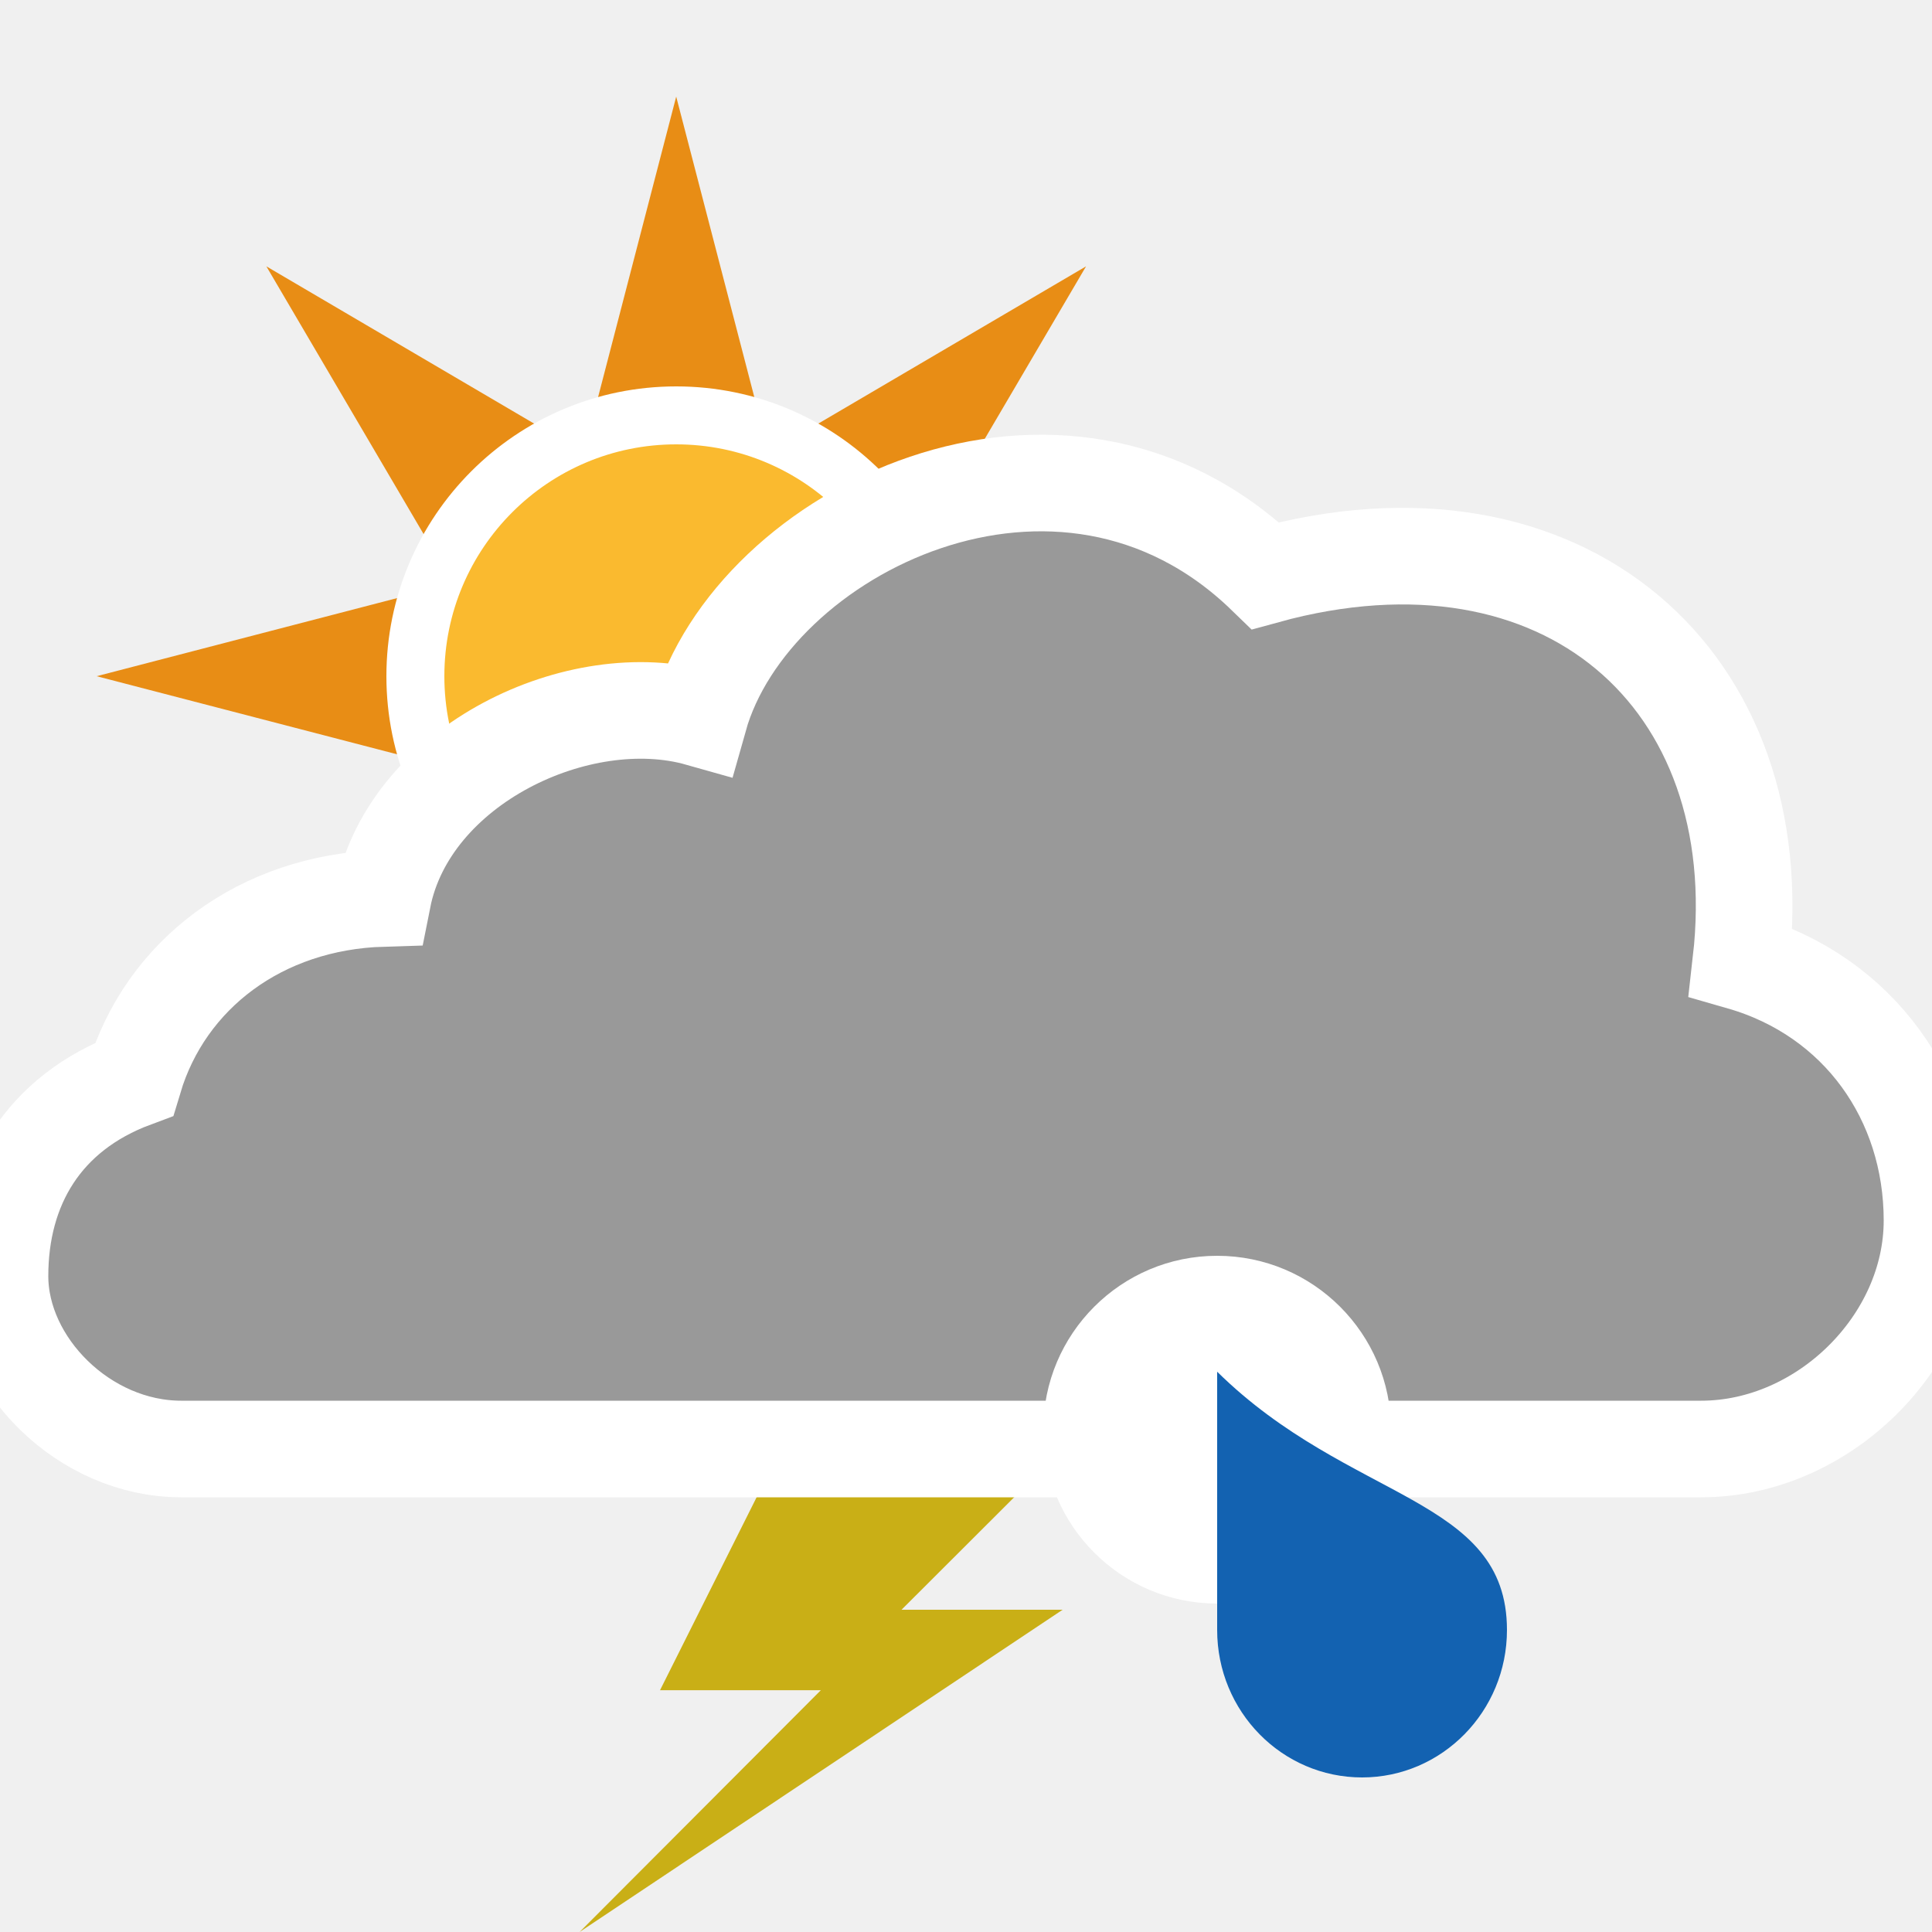
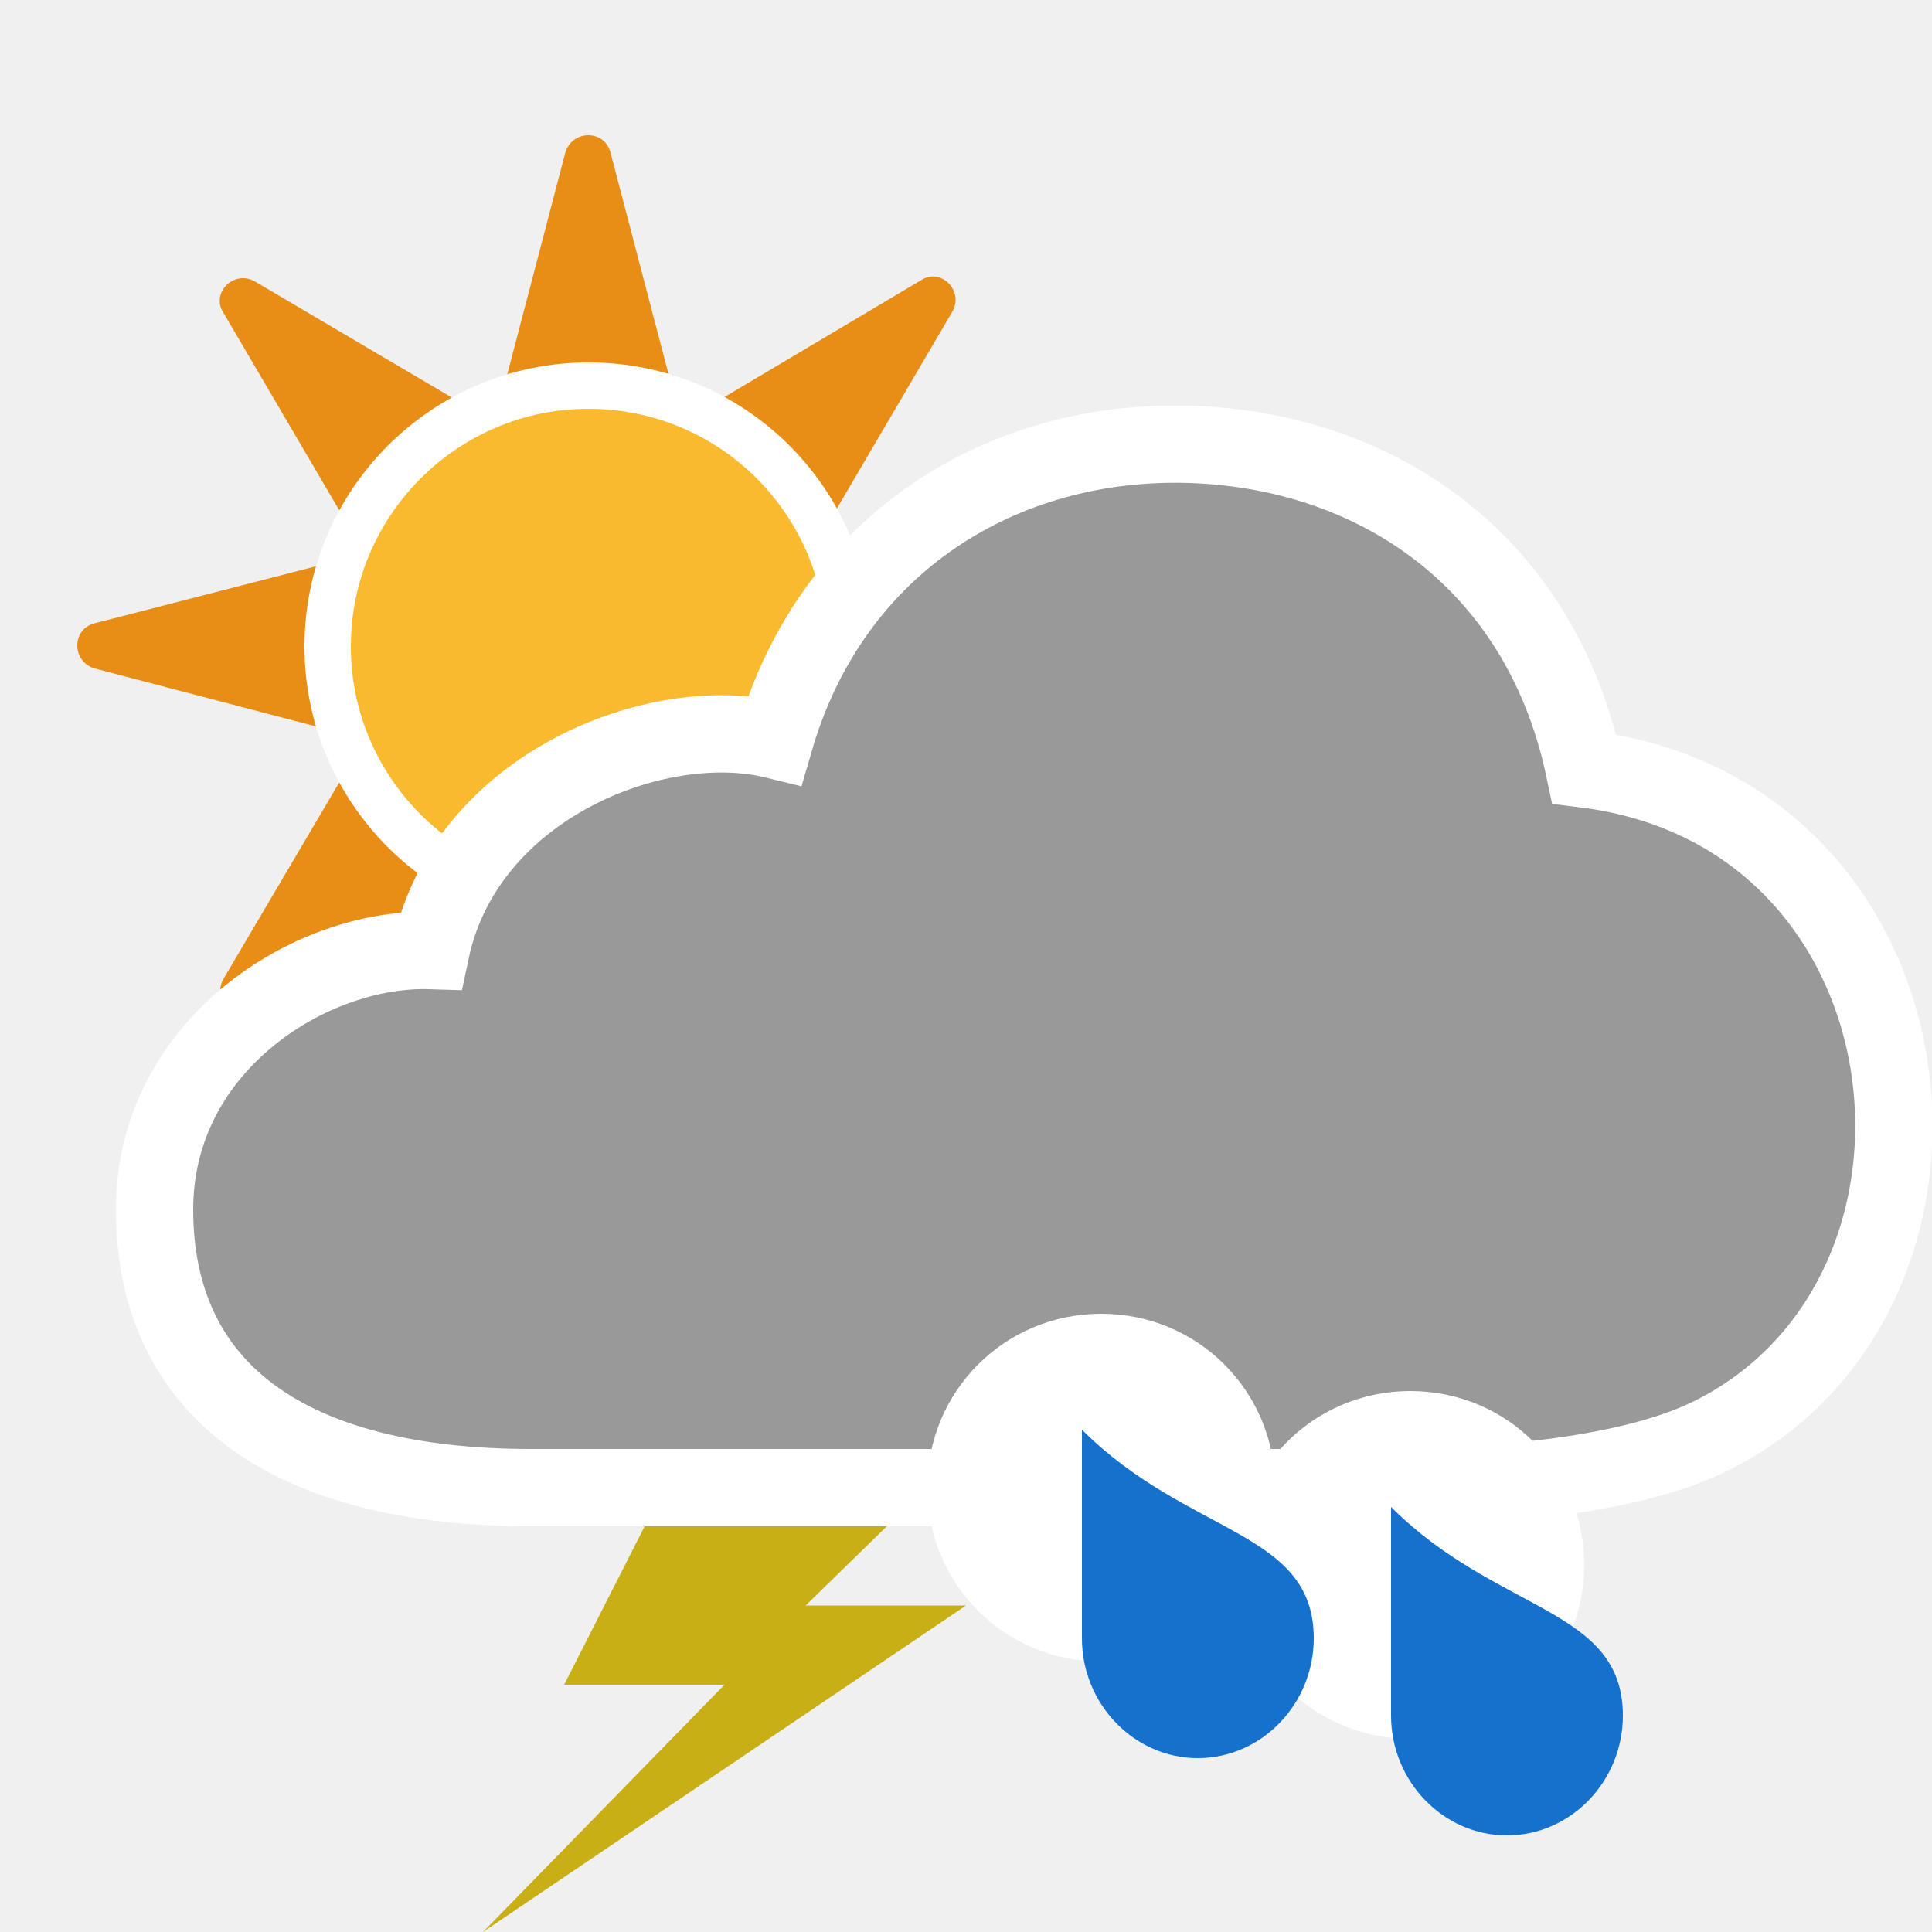
- <svg xmlns="http://www.w3.org/2000/svg" xmlns:xlink="http://www.w3.org/1999/xlink" version="1.1" x="0px" y="0px" width="100px" height="100px" viewBox="0 0 100 100" enable-background="new 0 0 100 100" xml:space="preserve">
-   <g id="overcast">
- </g>
-   <g id="night">
- </g>
-   <g id="winter_day">
-     <g id="day-winter_6_">
-       <g>
-         <defs>
-           <rect id="SVGID_5_" x="10" y="130" width="60" height="30" />
-         </defs>
-         <clipPath id="SVGID_2_">
-           <use xlink:href="#SVGID_5_" overflow="visible" />
-         </clipPath>
-         <g clip-path="url(#SVGID_2_)">
-           <polygon fill="#E88D15" points="51.569,134.791 70,130 51.569,125.209 61.214,108.786 44.791,118.431 40,100 35.209,118.431       18.786,108.786 28.431,125.209 10,130 28.431,134.791 18.786,151.214 35.209,141.569 40,160 44.791,141.569 61.214,151.214           " />
-         </g>
-       </g>
-     </g>
-   </g>
-   <g id="day_15_">
-     <path fill="#C9AF16" d="M40.413,75l-6.25,12.484h8.325L30,100l25.001-16.68h-8.338L54.995,75H40.413z" />
-     <g id="day_6_">
-       <polygon fill="#E88D15" points="46.57,39.791 65,35 46.57,30.209 56.214,13.786 39.791,23.431 35,5 30.209,23.431 13.787,13.786     23.432,30.209 5,35 23.432,39.791 13.787,56.214 30.209,46.569 35,65 39.791,46.569 56.214,56.214   " />
-       <circle fill="#FABA2F" stroke="#FFFFFF" stroke-width="3" stroke-miterlimit="10" cx="35" cy="35" r="13.5" />
-     </g>
-     <path id="cloud_77_" fill="#999999" stroke="#FFFFFF" stroke-width="5" stroke-miterlimit="10" d="M9.377,75   C4.357,75,0,70.609,0,66.051c0-4.613,2.231-8.439,6.938-10.191c1.625-5.422,6.562-9.172,12.875-9.359   C21.188,39.562,30,35.422,36.188,37.172c2.727-9.688,18.748-17.625,29.312-7.375c15.438-4.25,26.272,5.37,24.607,19.992   C96.21,51.542,100,56.901,100,63.172C100,69.466,94.355,75,88.054,75H9.377z" />
-     <g>
-       <path fill="#FFFFFF" d="M72,74c0,4.969-4.031,9-9.001,9C58.031,83,54,78.969,54,74s4.031-9,8.999-9C67.969,65,72,69.031,72,74z" />
-       <path fill="#1362B1" d="M78,84.368C78,88.586,74.634,92,70.502,92C66.355,92,63,88.586,63,84.368C63,81.986,63,71,63,71    C69.853,77.748,78,77.447,78,84.368z" />
-     </g>
-   </g>
+ <svg xmlns="http://www.w3.org/2000/svg" xmlns:xlink="http://www.w3.org/1999/xlink" version="1.1" baseProfile="basic" id="symbol" x="0px" y="0px" viewBox="0 0 100 100" xml:space="preserve">
+   <symbol id="cloud4" viewBox="-2 -56 94 58">
+     <path style="fill:#999999;stroke:#FFFFFF;stroke-width:4;stroke-miterlimit:10;" d="M53.6,0C44,0.3,35.1-5,32.1-15.3   c-6.1,1.5-16-2.4-17.8-10.9C8.1-26,0-31.1,0-39.6C0-49,7-54,19.5-54h43.6c5.6,0,12.9,0.5,17.3,2.6c14.9,7.2,12.3,32.3-6.4,34.6   C71.7-5.9,63.1-0.3,53.6,0z" />
+   </symbol>
+   <symbol id="lightning" viewBox="0 -25 25 25">
+     <path style="fill:#C9AF16;" d="M10.4,0L4.2-12.2h8.3L0-25L25-8.1h-8.3L25,0H10.4z" />
+   </symbol>
+   <symbol id="raindrop" viewBox="0 -23 20 23">
+     <path style="fill:#FFFFFF;" d="M18-9c0-5-4-9-9-9c-5,0-9,4-9,9c0,5,4,9,9,9C14,0,18-4,18-9z" />
+     <path style="fill:#1671CC;" d="M20-16.8c0-3.4-2.7-6.2-6-6.2c-3.3,0-6,2.8-6,6.2C8-14.9,8-6,8-6C13.5-11.5,20-11.2,20-16.8z" />
+   </symbol>
+   <symbol id="sun" viewBox="0 -88.1 88.1 88.1">
+     <path style="fill:#E88D15;" d="M63.4-52.1L86.6-46c2,0.5,2,3.3,0,3.9l-23.3,6.1l12.2,20.8c1,1.8-1,3.8-2.7,2.7L52.1-24.8L46-1.5   c-0.5,2-3.3,2-3.9,0l-6.1-23.3L15.3-12.6c-1.8,1-3.8-1-2.7-2.7l12.2-20.8L1.5-42.1c-2-0.5-2-3.3,0-3.9l23.3-6.1L12.6-72.8   c-1-1.8,1-3.8,2.7-2.7l20.8,12.2l6.1-23.3c0.5-2,3.3-2,3.9,0l6.1,23.3l20.8-12.2c1.8-1,3.8,1,2.7,2.7L63.4-52.1z" />
+     <path style="fill:#FABA2F;stroke:#FFFFFF;stroke-width:4;stroke-miterlimit:10;" d="M66.6-44.1c0-12.4-10.1-22.5-22.5-22.5   c-12.4,0-22.5,10.1-22.5,22.5c0,12.4,10.1,22.5,22.5,22.5C56.5-21.6,66.6-31.6,66.6-44.1z" />
+   </symbol>
+   <use xlink:href="#sun" width="88.1" height="88.1" x="0" y="-88.1" transform="matrix(0.6 0 0 -0.6 4 7)" style="overflow:visible;" />
+   <use xlink:href="#lightning" width="25" height="25" y="-25" transform="matrix(1 0 0 -1 25 75)" style="overflow:visible;" />
+   <use xlink:href="#cloud4" width="94" height="58" x="-2" y="-56" transform="matrix(1 0 0 -1 8 23)" style="overflow:visible;" />
+   <use xlink:href="#raindrop" width="20" height="23" y="-23" transform="matrix(1 0 0 -1 64 72)" style="overflow:visible;" />
+   <use xlink:href="#raindrop" width="20" height="23" y="-23" transform="matrix(1 0 0 -1 48 68)" style="overflow:visible;" />
</svg>
